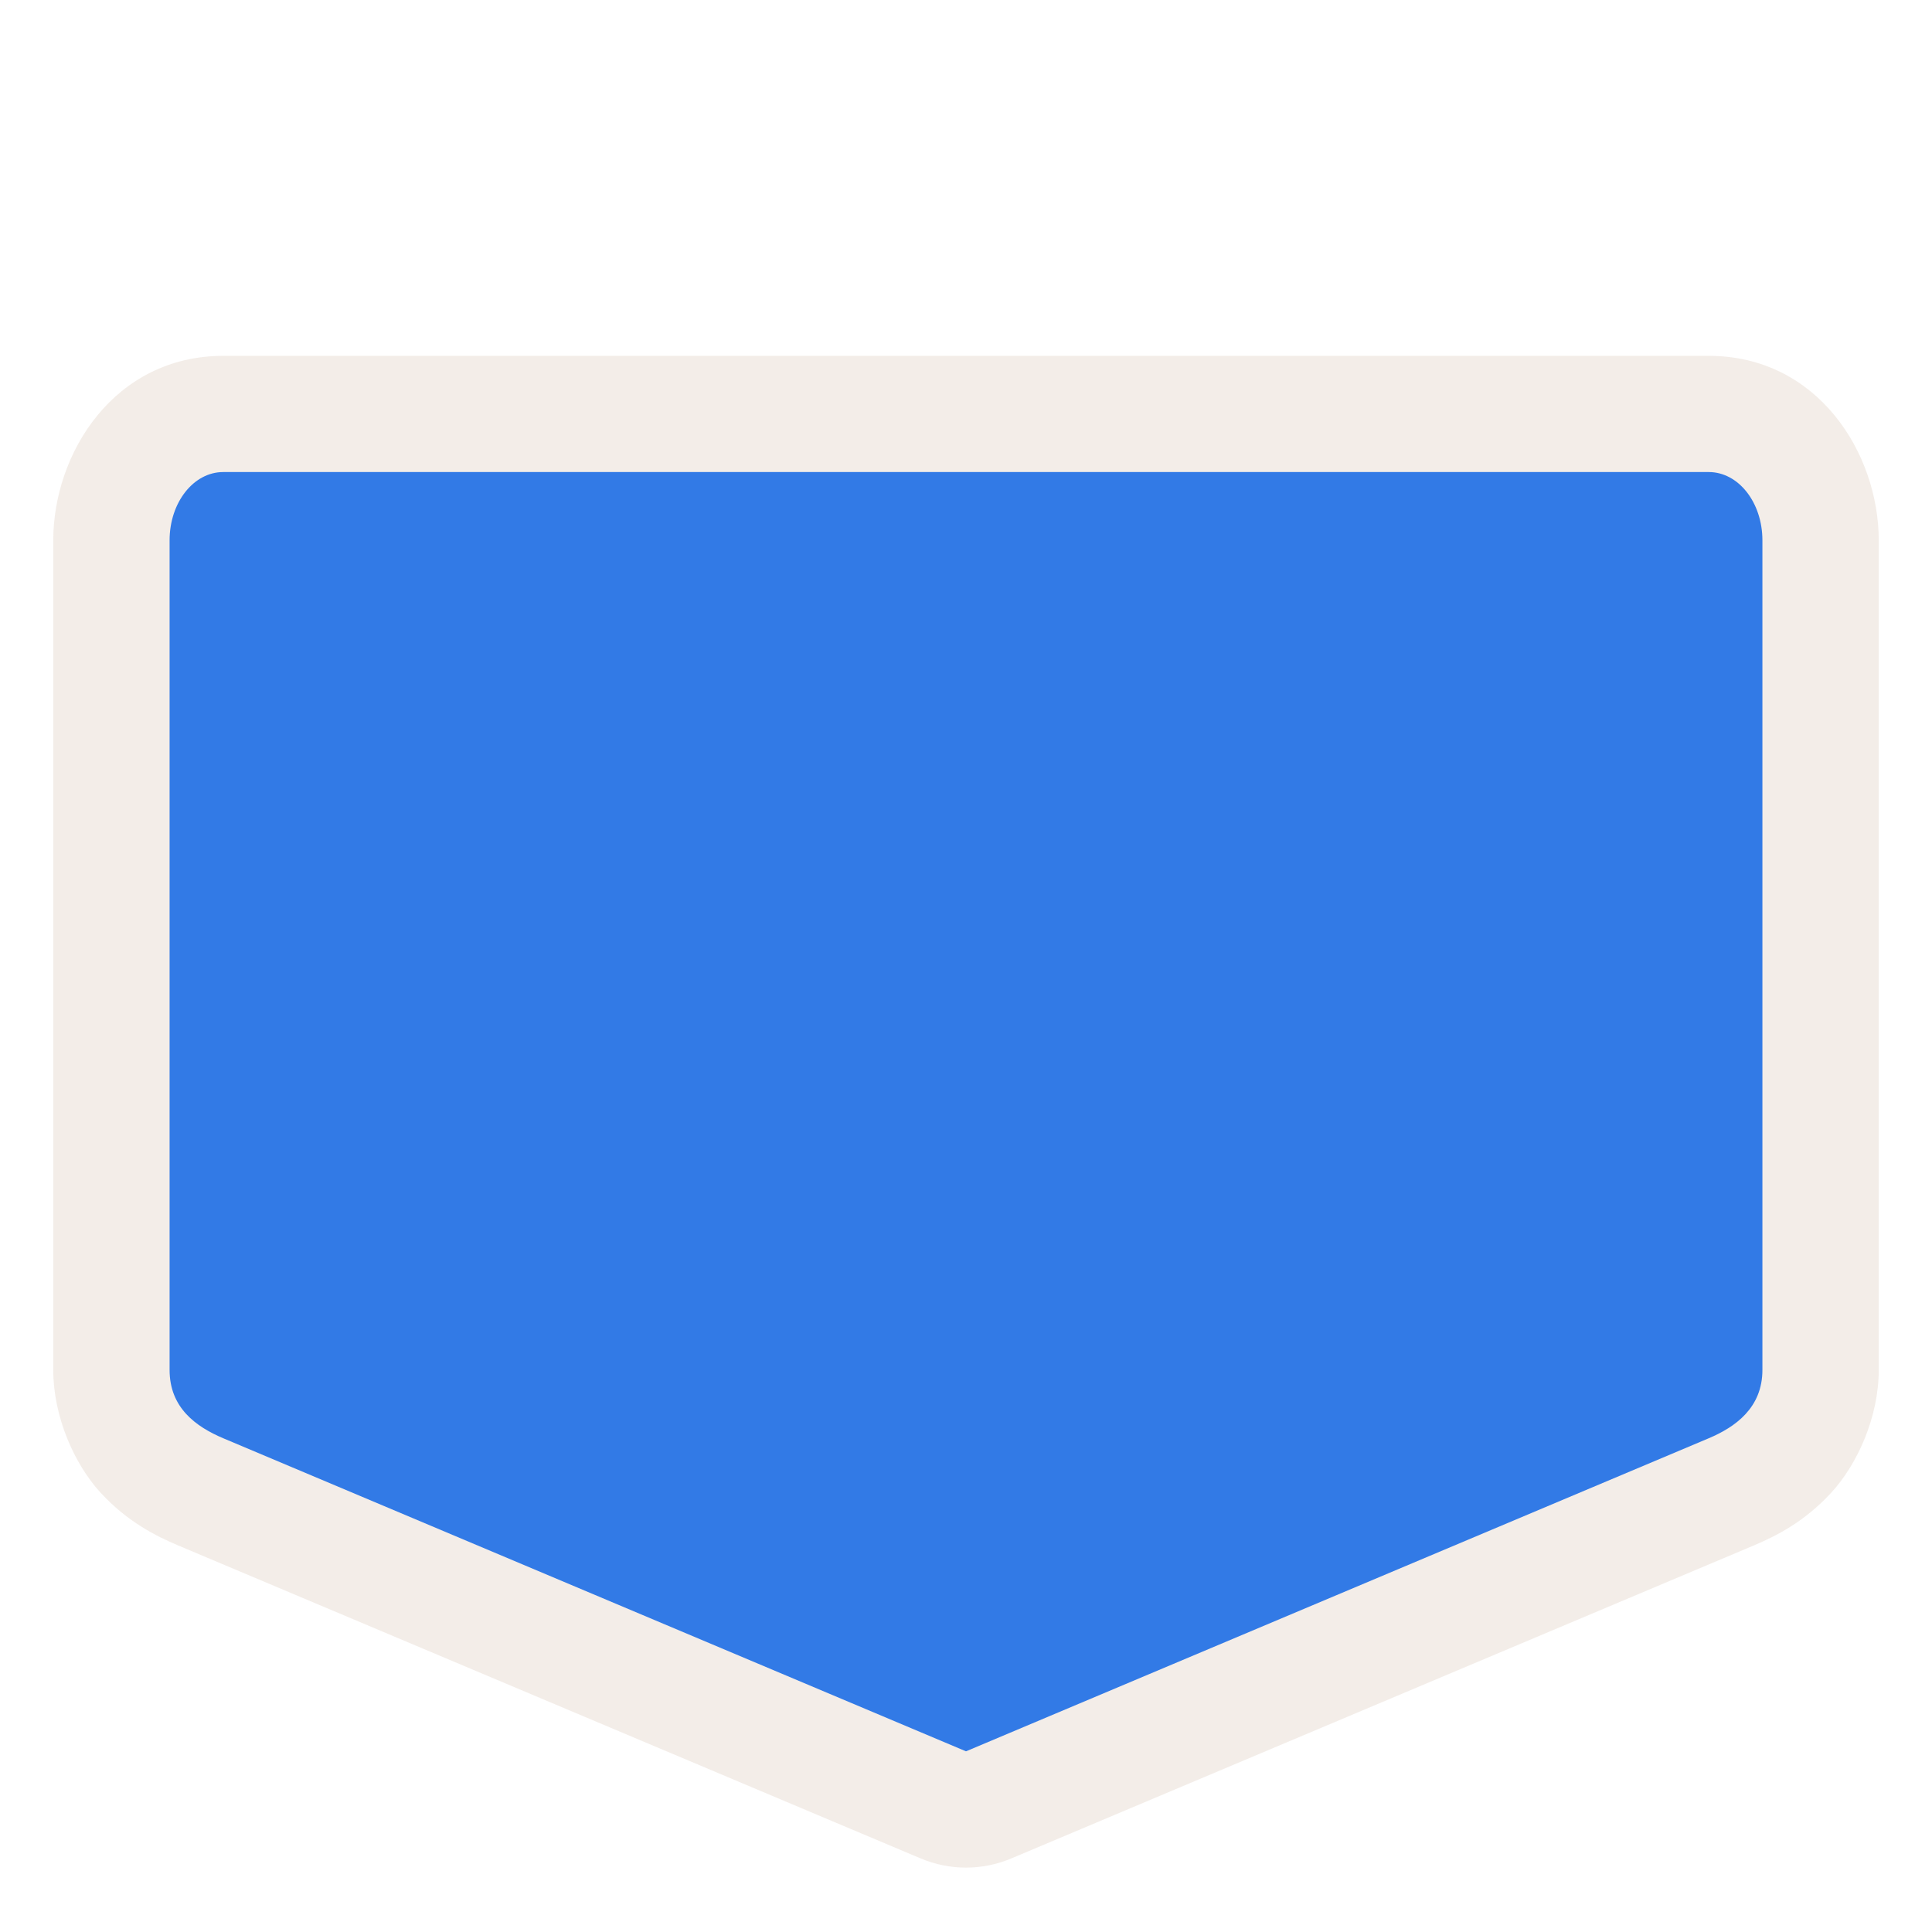
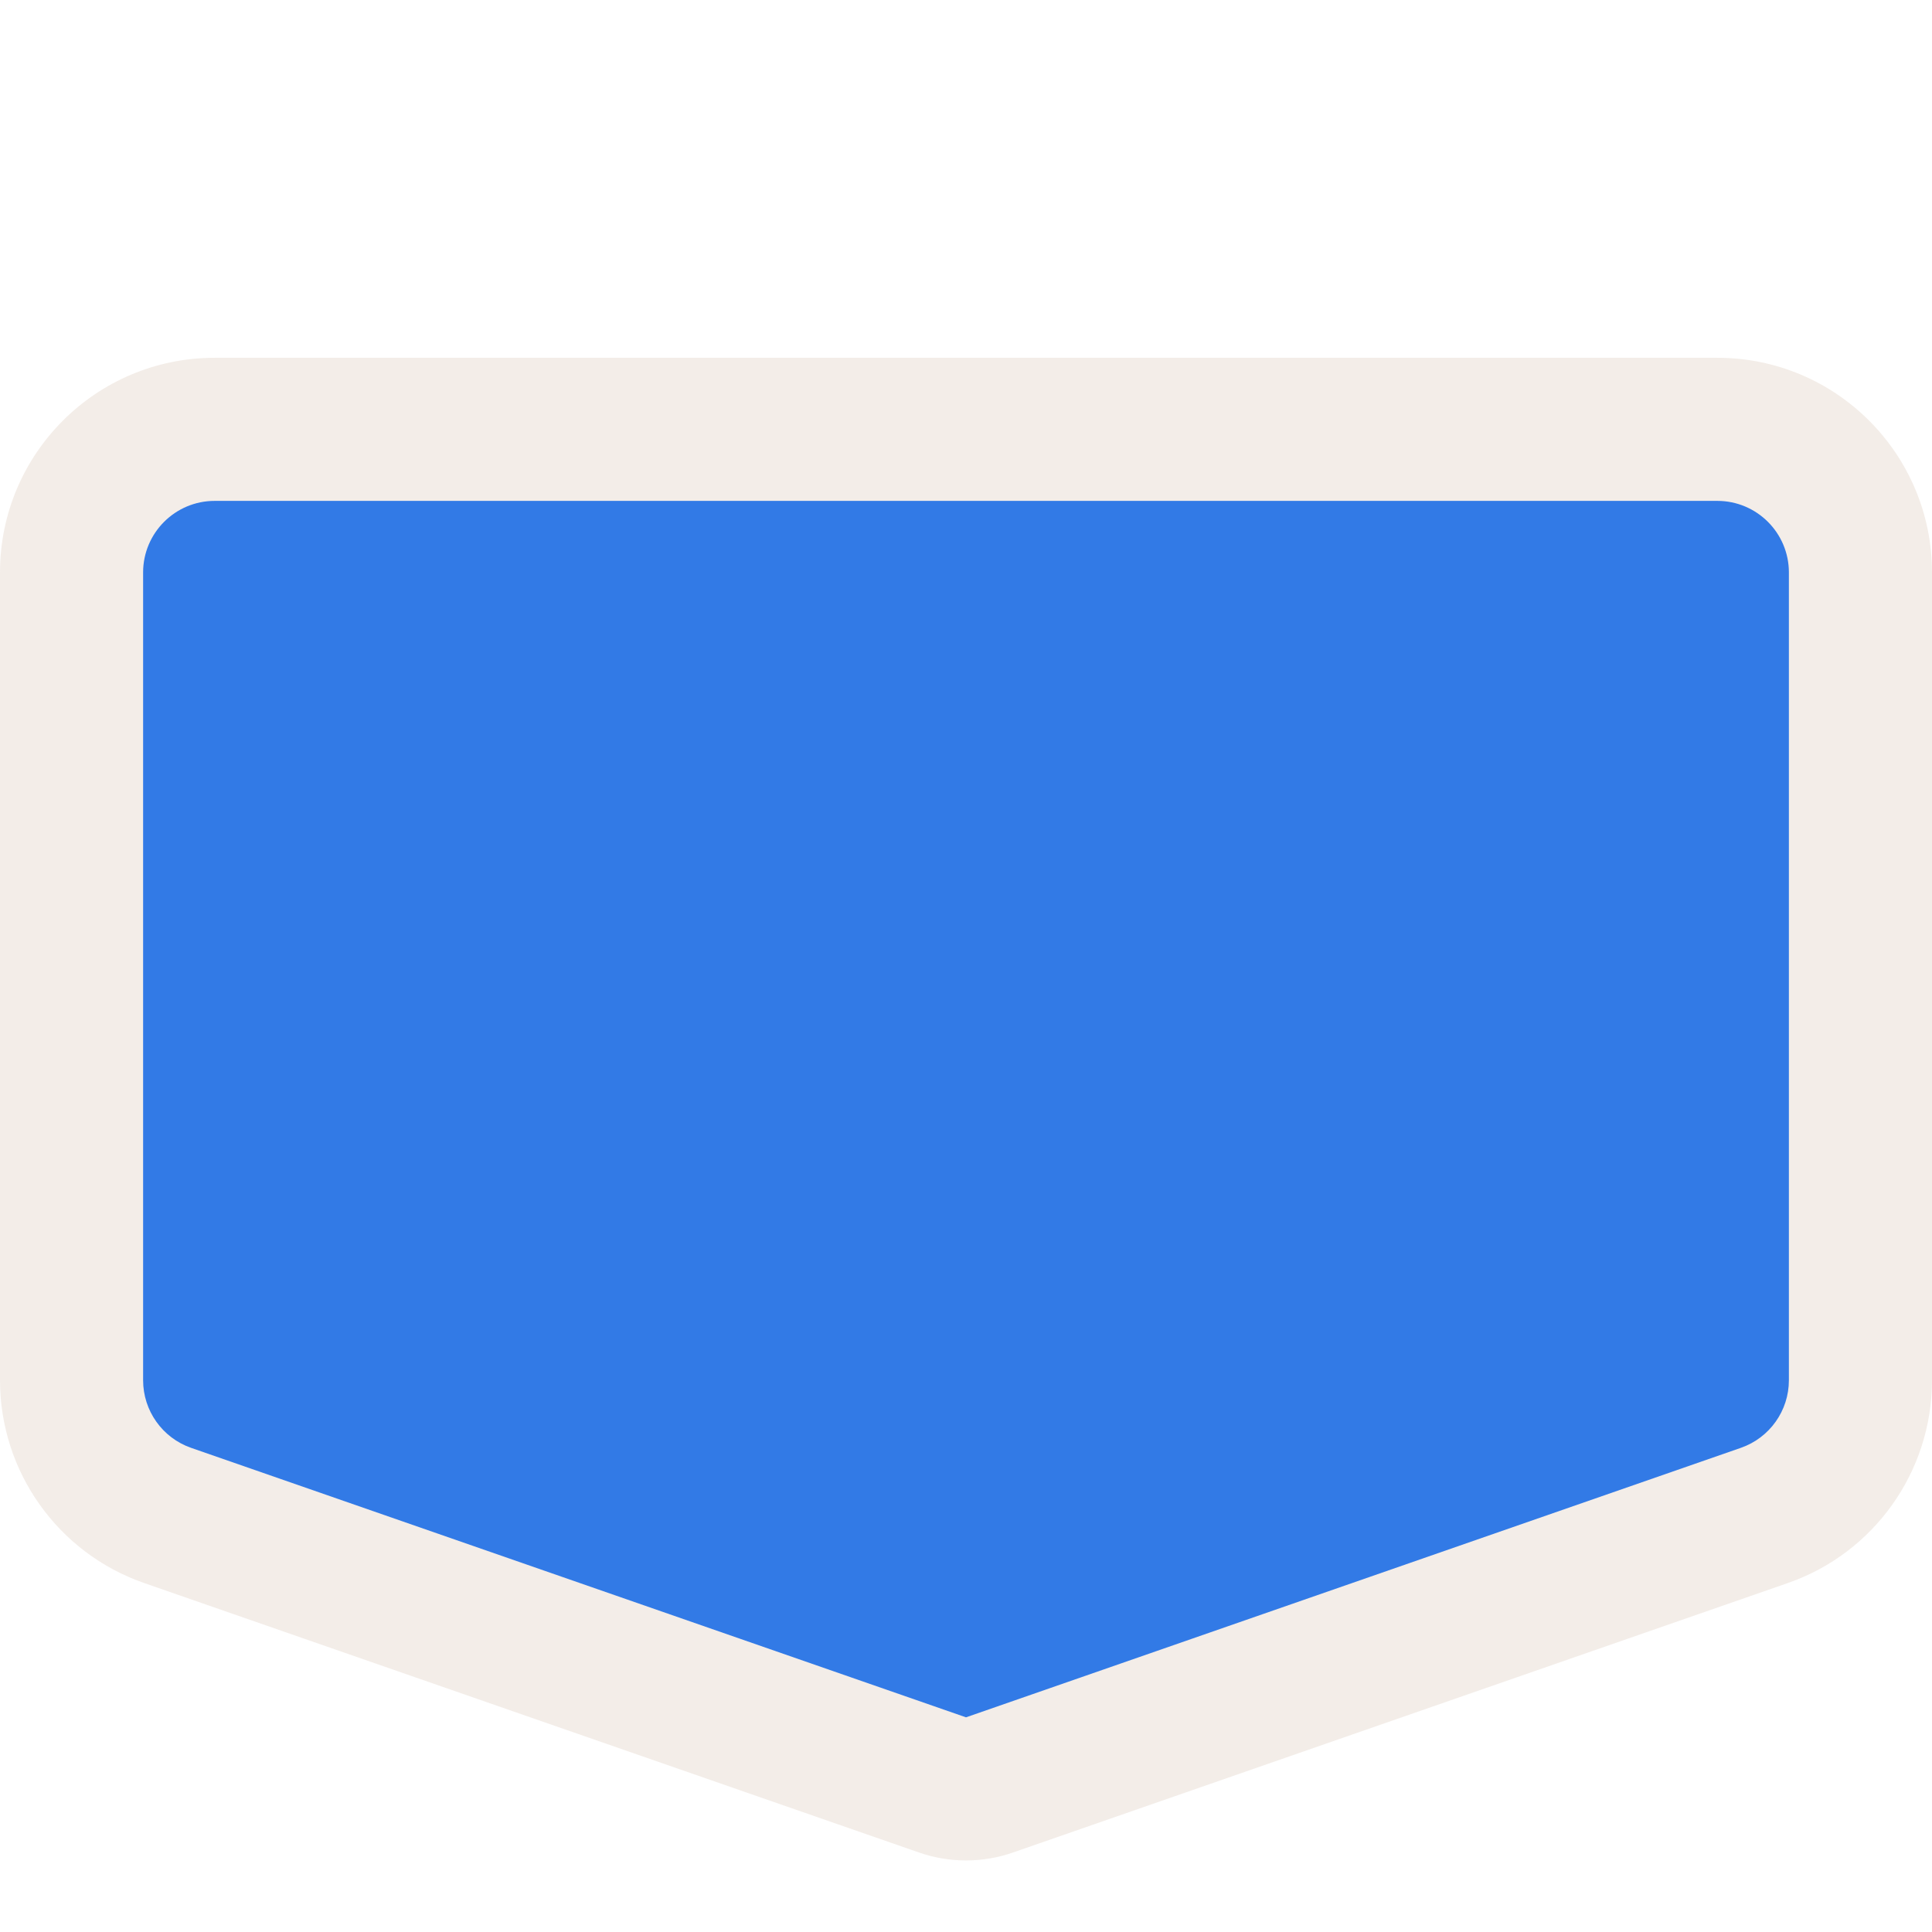
<svg xmlns="http://www.w3.org/2000/svg" width="27" height="27" viewBox="0 0 27 27" fill="none">
-   <path opacity="0.837" fill-rule="evenodd" clip-rule="evenodd" d="M3.121 4.973C1.595 4.973 0.744 6.335 0.744 7.553V19.144C0.744 19.789 1.032 20.454 1.406 20.861C1.781 21.268 2.178 21.466 2.49 21.598L12.869 25.973C13.069 26.057 13.283 26.1 13.5 26.1C13.717 26.1 13.931 26.057 14.131 25.973L24.51 21.598C24.82 21.467 25.215 21.269 25.588 20.865C25.961 20.461 26.256 19.798 26.256 19.144V7.553C26.256 6.335 25.405 4.973 23.879 4.973H3.121V4.973Z" fill="#F1EAE4" />
-   <path fill-rule="evenodd" clip-rule="evenodd" d="M3.12 6.597H23.88C24.296 6.597 24.63 7.023 24.63 7.552V19.145C24.63 19.674 24.252 19.943 23.88 20.1L13.5 24.475L3.12 20.1C2.739 19.939 2.37 19.674 2.37 19.145V7.552C2.37 7.023 2.704 6.597 3.12 6.597V6.597Z" fill="#327AE6" />
+   <path fill-rule="evenodd" clip-rule="evenodd" d="M14.157 25.889C13.732 26.037 13.268 26.037 12.843 25.889L2.014 22.123C0.808 21.703 0 20.566 0 19.289V8C0 6.343 1.343 5 3 5H24C25.657 5 27 6.343 27 8V19.289C27 20.566 26.192 21.703 24.986 22.123L14.157 25.889Z" fill="#F1EAE4" fill-opacity="0.837" />
+   <path d="M2 8C2 7.448 2.448 7 3 7H24C24.552 7 25 7.448 25 8V19.289C25 19.715 24.731 20.094 24.328 20.234L13.5 24L2.671 20.234C2.269 20.094 2 19.715 2 19.289V8Z" fill="#327AE6" />
</svg>
